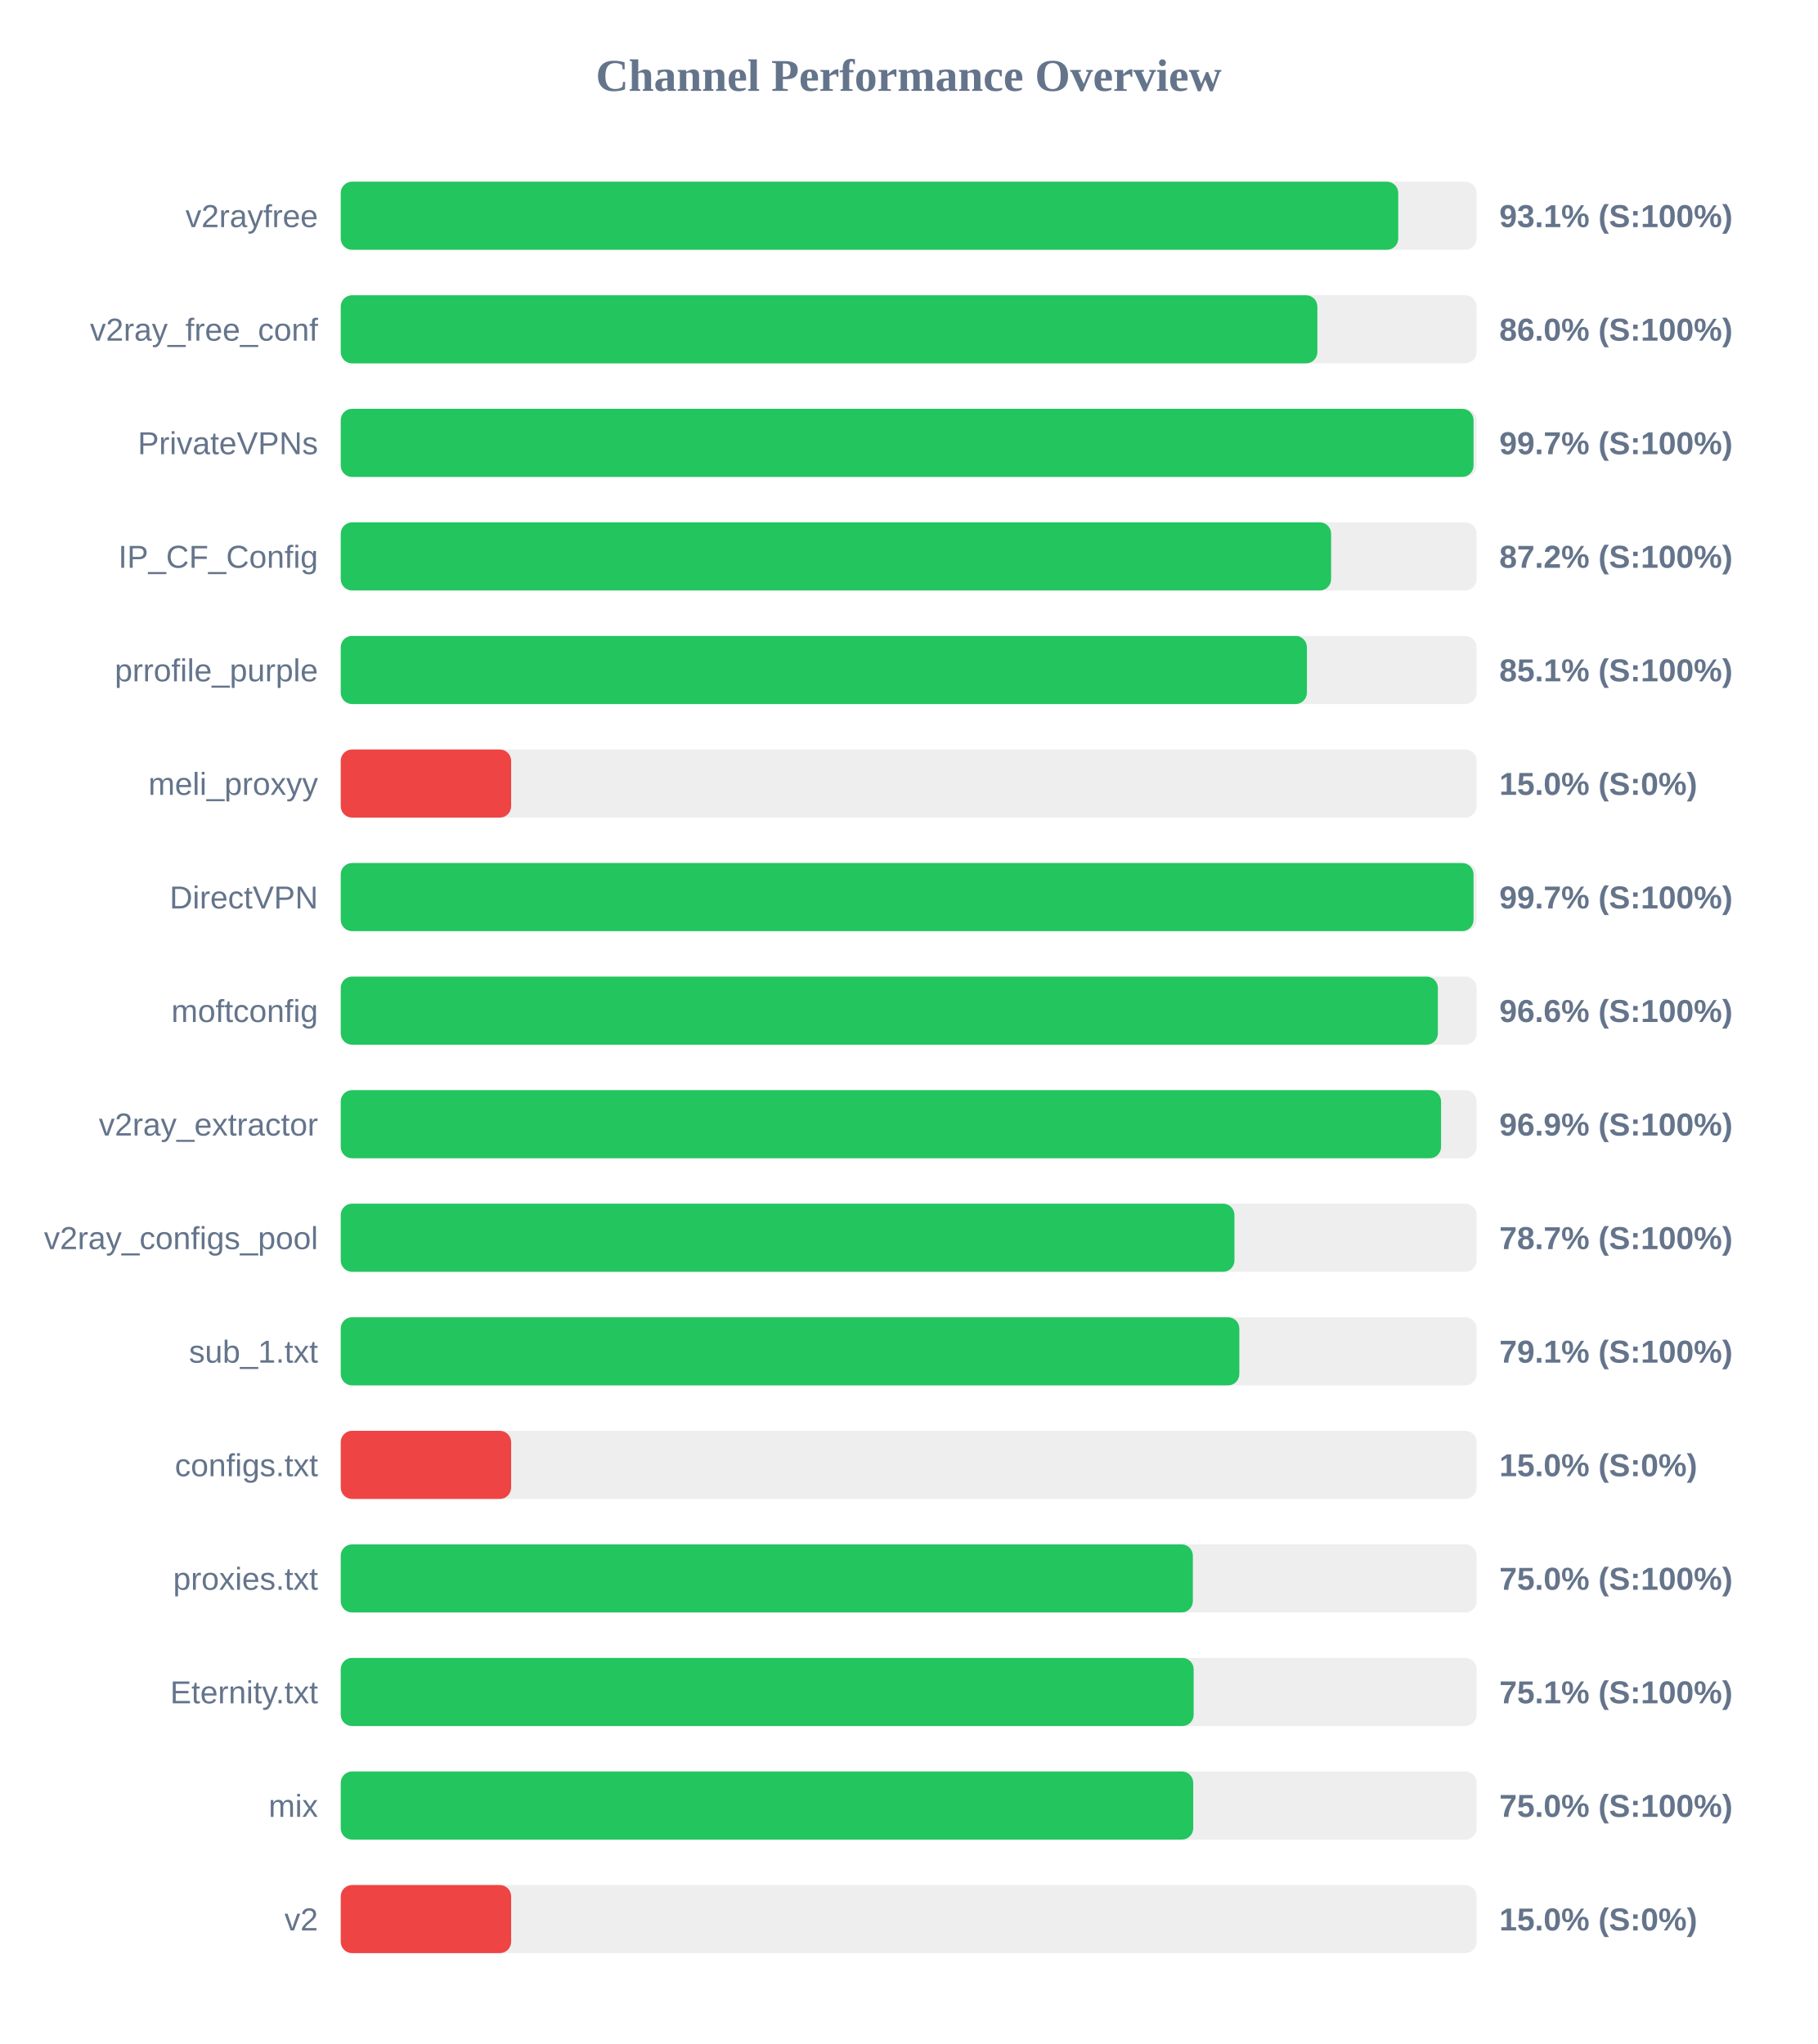
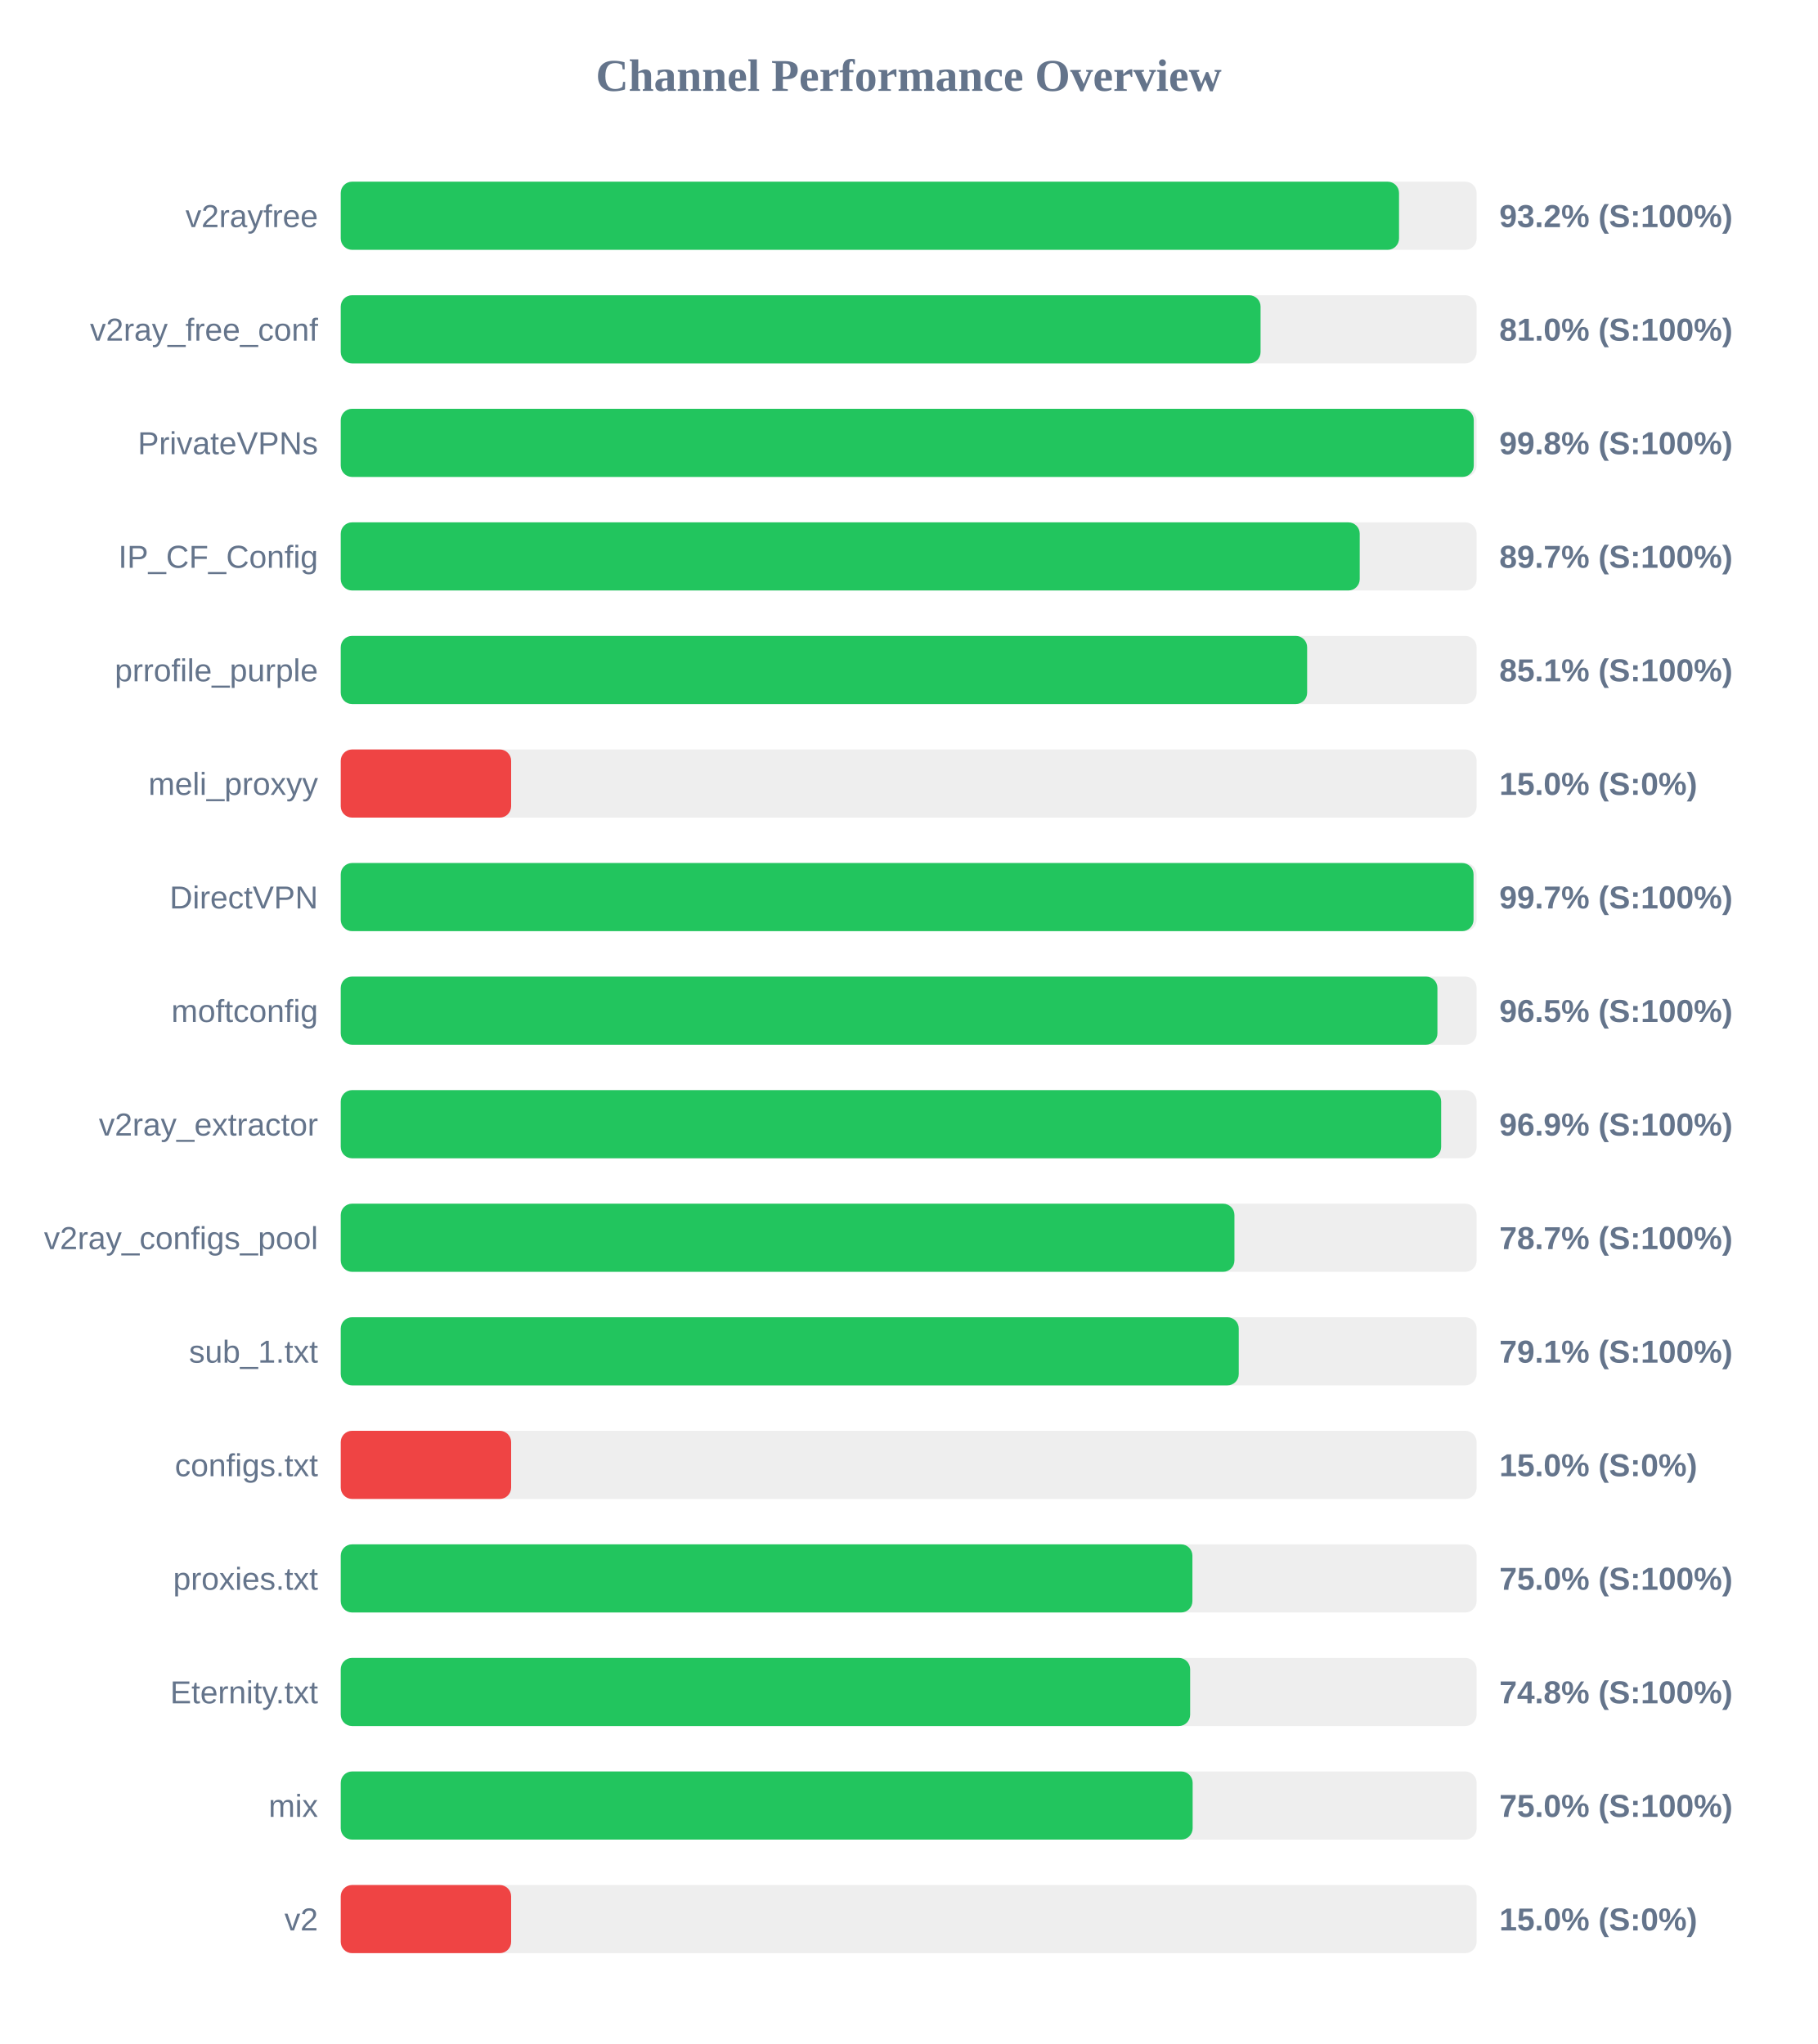
<svg xmlns="http://www.w3.org/2000/svg" width="800" height="900" version="1.1">
  <style>
        .row { font: 14px Arial; fill: #64748b; }
        .score { font: bold 14px Arial; fill: #64748b; }
    </style>
  <text x="400" y="40" text-anchor="middle" font-size="20px" font-weight="bold" fill="#64748b">Channel Performance Overview</text>
  <rect x="150" y="80" width="500" height="30" fill="#eee" rx="5" />
-   <rect x="150" y="80" width="465.5" height="30" fill="#22c55e" rx="5" />
+   <rect x="150" y="80" width="465.85" height="30" fill="#22c55e" rx="5" />
  <text x="140" y="100" text-anchor="end" class="row">v2rayfree</text>
-   <text x="660" y="100" text-anchor="start" class="score">93.1% (S:100%)</text>
+   <text x="660" y="100" text-anchor="start" class="score">93.2% (S:100%)</text>
  <rect x="150" y="130" width="500" height="30" fill="#eee" rx="5" />
-   <rect x="150" y="130" width="429.9" height="30" fill="#22c55e" rx="5" />
+   <rect x="150" y="130" width="404.9" height="30" fill="#22c55e" rx="5" />
  <text x="140" y="150" text-anchor="end" class="row">v2ray_free_conf</text>
-   <text x="660" y="150" text-anchor="start" class="score">86.0% (S:100%)</text>
+   <text x="660" y="150" text-anchor="start" class="score">81.0% (S:100%)</text>
  <rect x="150" y="180" width="500" height="30" fill="#eee" rx="5" />
-   <rect x="150" y="180" width="498.65" height="30" fill="#22c55e" rx="5" />
+   <rect x="150" y="180" width="498.75" height="30" fill="#22c55e" rx="5" />
  <text x="140" y="200" text-anchor="end" class="row">PrivateVPNs</text>
-   <text x="660" y="200" text-anchor="start" class="score">99.7% (S:100%)</text>
+   <text x="660" y="200" text-anchor="start" class="score">99.8% (S:100%)</text>
  <rect x="150" y="230" width="500" height="30" fill="#eee" rx="5" />
-   <rect x="150" y="230" width="435.95" height="30" fill="#22c55e" rx="5" />
+   <rect x="150" y="230" width="448.55" height="30" fill="#22c55e" rx="5" />
  <text x="140" y="250" text-anchor="end" class="row">IP_CF_Config</text>
-   <text x="660" y="250" text-anchor="start" class="score">87.2% (S:100%)</text>
+   <text x="660" y="250" text-anchor="start" class="score">89.7% (S:100%)</text>
  <rect x="150" y="280" width="500" height="30" fill="#eee" rx="5" />
-   <rect x="150" y="280" width="425.3" height="30" fill="#22c55e" rx="5" />
+   <rect x="150" y="280" width="425.4" height="30" fill="#22c55e" rx="5" />
  <text x="140" y="300" text-anchor="end" class="row">prrofile_purple</text>
  <text x="660" y="300" text-anchor="start" class="score">85.1% (S:100%)</text>
  <rect x="150" y="330" width="500" height="30" fill="#eee" rx="5" />
  <rect x="150" y="330" width="75.0" height="30" fill="#ef4444" rx="5" />
  <text x="140" y="350" text-anchor="end" class="row">meli_proxyy</text>
  <text x="660" y="350" text-anchor="start" class="score">15.0% (S:0%)</text>
  <rect x="150" y="380" width="500" height="30" fill="#eee" rx="5" />
  <rect x="150" y="380" width="498.65" height="30" fill="#22c55e" rx="5" />
  <text x="140" y="400" text-anchor="end" class="row">DirectVPN</text>
  <text x="660" y="400" text-anchor="start" class="score">99.7% (S:100%)</text>
  <rect x="150" y="430" width="500" height="30" fill="#eee" rx="5" />
-   <rect x="150" y="430" width="482.95" height="30" fill="#22c55e" rx="5" />
+   <rect x="150" y="430" width="482.75" height="30" fill="#22c55e" rx="5" />
  <text x="140" y="450" text-anchor="end" class="row">moftconfig</text>
-   <text x="660" y="450" text-anchor="start" class="score">96.6% (S:100%)</text>
+   <text x="660" y="450" text-anchor="start" class="score">96.5% (S:100%)</text>
  <rect x="150" y="480" width="500" height="30" fill="#eee" rx="5" />
-   <rect x="150" y="480" width="484.35" height="30" fill="#22c55e" rx="5" />
+   <rect x="150" y="480" width="484.4" height="30" fill="#22c55e" rx="5" />
  <text x="140" y="500" text-anchor="end" class="row">v2ray_extractor</text>
  <text x="660" y="500" text-anchor="start" class="score">96.9% (S:100%)</text>
  <rect x="150" y="530" width="500" height="30" fill="#eee" rx="5" />
  <rect x="150" y="530" width="393.4" height="30" fill="#22c55e" rx="5" />
  <text x="140" y="550" text-anchor="end" class="row">v2ray_configs_pool</text>
  <text x="660" y="550" text-anchor="start" class="score">78.7% (S:100%)</text>
  <rect x="150" y="580" width="500" height="30" fill="#eee" rx="5" />
-   <rect x="150" y="580" width="395.55" height="30" fill="#22c55e" rx="5" />
+   <rect x="150" y="580" width="395.3" height="30" fill="#22c55e" rx="5" />
  <text x="140" y="600" text-anchor="end" class="row">sub_1.txt</text>
  <text x="660" y="600" text-anchor="start" class="score">79.1% (S:100%)</text>
  <rect x="150" y="630" width="500" height="30" fill="#eee" rx="5" />
  <rect x="150" y="630" width="75.0" height="30" fill="#ef4444" rx="5" />
  <text x="140" y="650" text-anchor="end" class="row">configs.txt</text>
  <text x="660" y="650" text-anchor="start" class="score">15.0% (S:0%)</text>
  <rect x="150" y="680" width="500" height="30" fill="#eee" rx="5" />
-   <rect x="150" y="680" width="375.1" height="30" fill="#22c55e" rx="5" />
+   <rect x="150" y="680" width="374.9" height="30" fill="#22c55e" rx="5" />
  <text x="140" y="700" text-anchor="end" class="row">proxies.txt</text>
  <text x="660" y="700" text-anchor="start" class="score">75.0% (S:100%)</text>
  <rect x="150" y="730" width="500" height="30" fill="#eee" rx="5" />
-   <rect x="150" y="730" width="375.45" height="30" fill="#22c55e" rx="5" />
+   <rect x="150" y="730" width="373.9" height="30" fill="#22c55e" rx="5" />
  <text x="140" y="750" text-anchor="end" class="row">Eternity.txt</text>
-   <text x="660" y="750" text-anchor="start" class="score">75.1% (S:100%)</text>
+   <text x="660" y="750" text-anchor="start" class="score">74.8% (S:100%)</text>
  <rect x="150" y="780" width="500" height="30" fill="#eee" rx="5" />
-   <rect x="150" y="780" width="375.25" height="30" fill="#22c55e" rx="5" />
+   <rect x="150" y="780" width="375.0" height="30" fill="#22c55e" rx="5" />
  <text x="140" y="800" text-anchor="end" class="row">mix</text>
  <text x="660" y="800" text-anchor="start" class="score">75.0% (S:100%)</text>
  <rect x="150" y="830" width="500" height="30" fill="#eee" rx="5" />
  <rect x="150" y="830" width="75.0" height="30" fill="#ef4444" rx="5" />
  <text x="140" y="850" text-anchor="end" class="row">v2</text>
  <text x="660" y="850" text-anchor="start" class="score">15.0% (S:0%)</text>
</svg>
